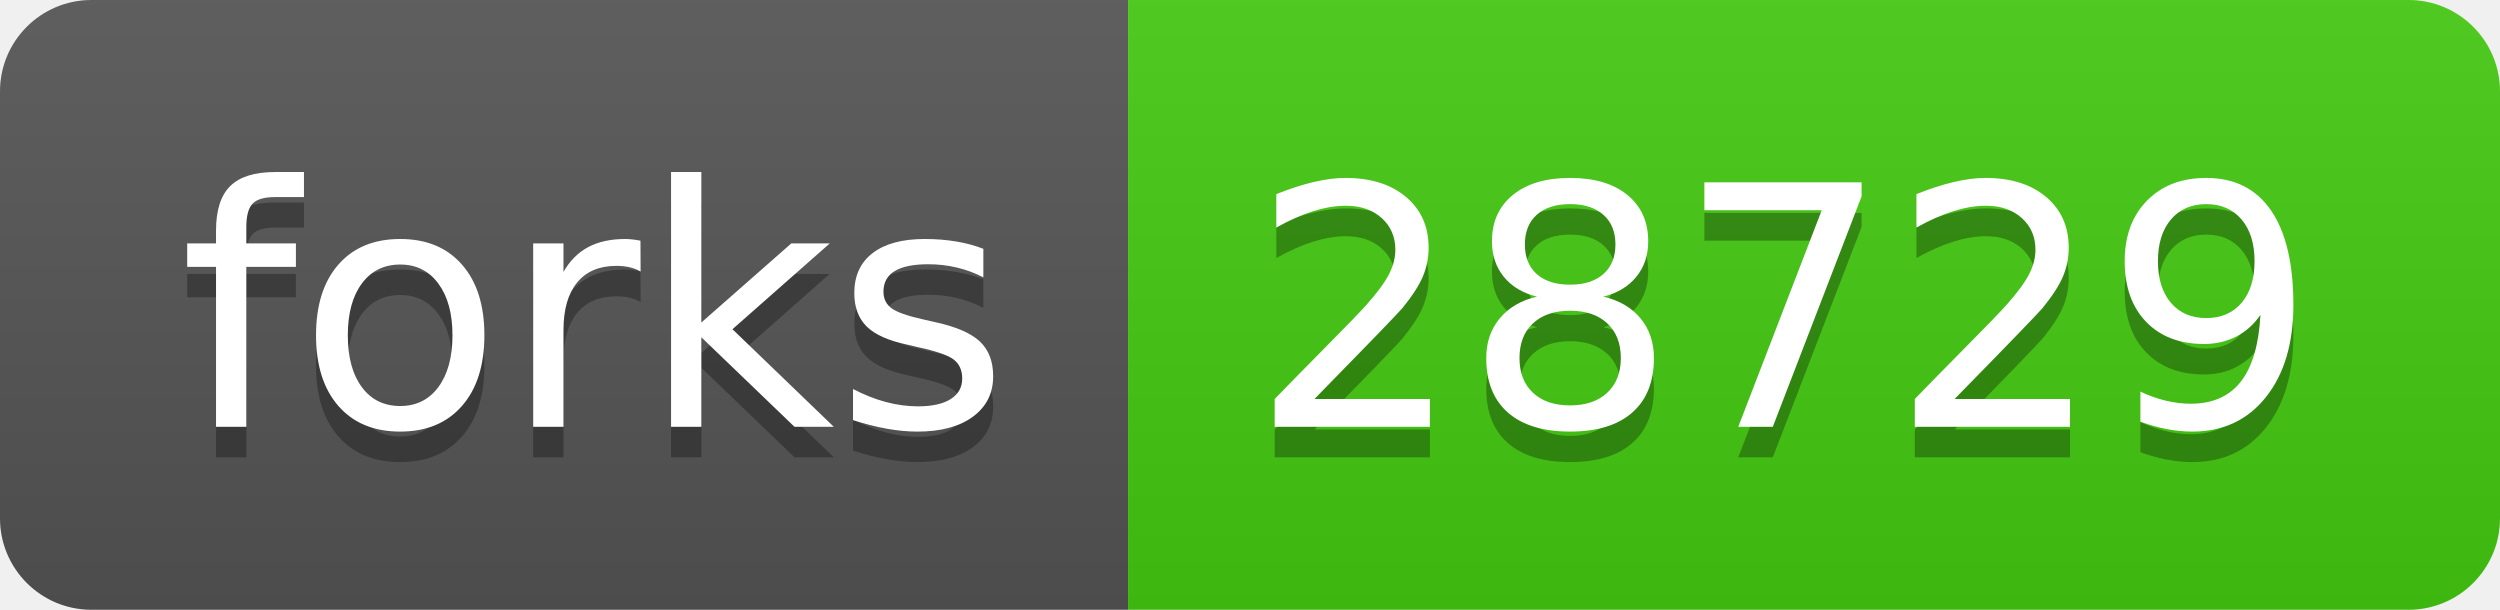
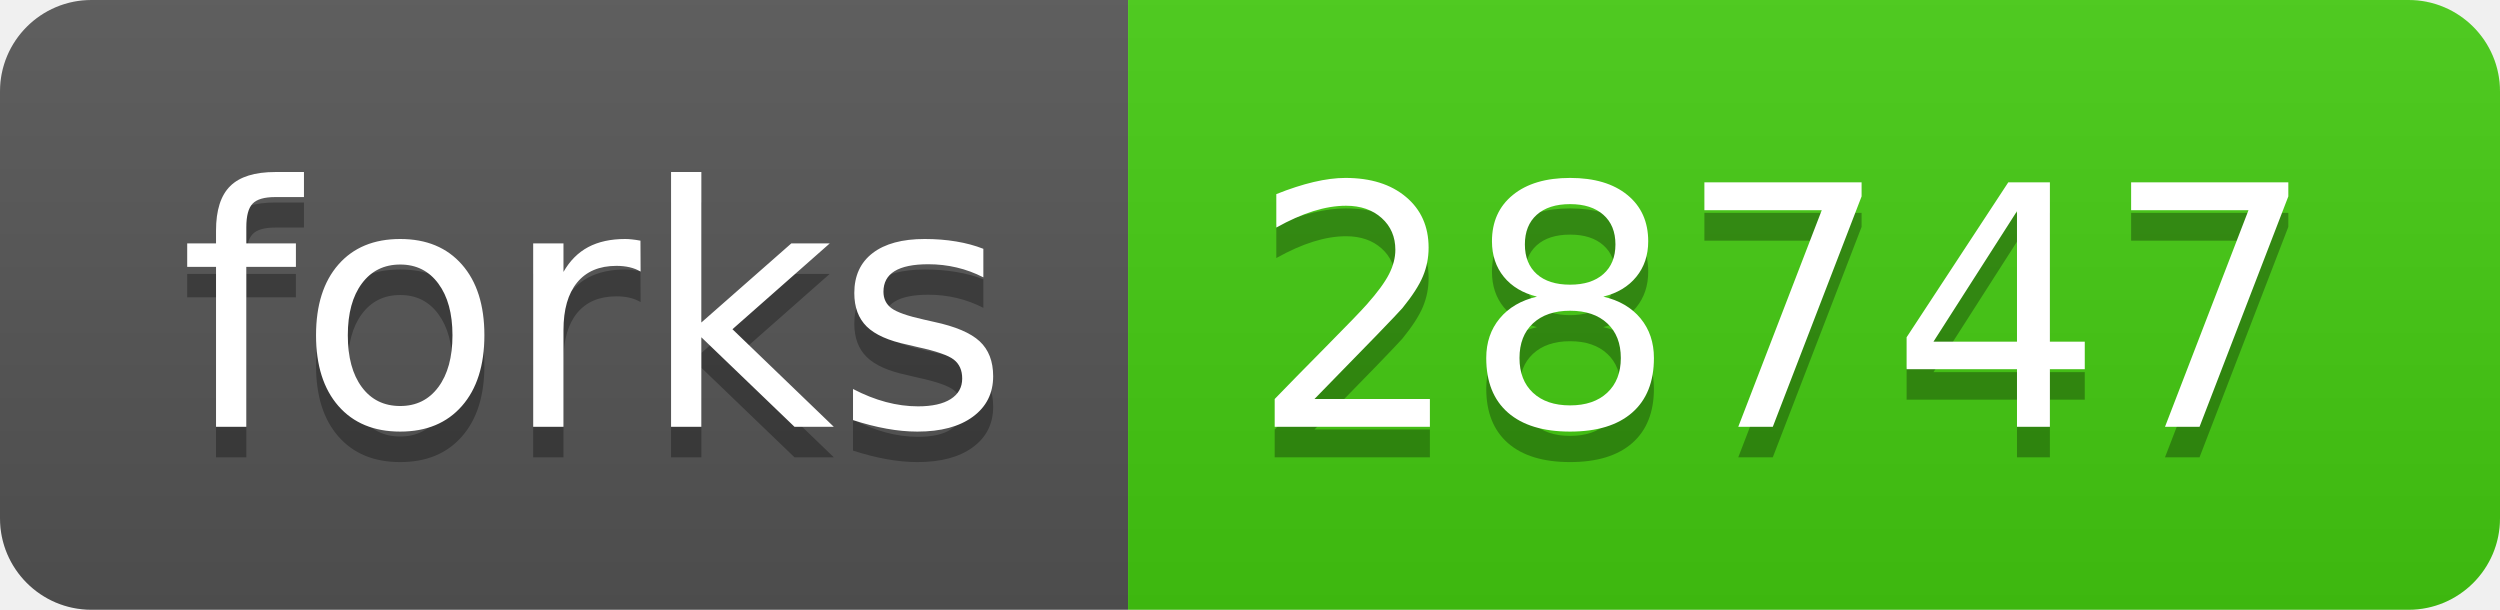
- <svg xmlns="http://www.w3.org/2000/svg" width="82" height="20" role="img" aria-label="forks: 28729">
+ <svg xmlns="http://www.w3.org/2000/svg" width="82" height="20" role="img" aria-label="forks: 28747">
  <linearGradient id="s" x2="0" y2="100%">
    <stop offset="0" stop-color="#bbb" stop-opacity=".1" />
    <stop offset="1" stop-opacity=".1" />
  </linearGradient>
  <clipPath id="r">
    <rect width="82" height="20" rx="3" fill="#fff" />
  </clipPath>
  <g clip-path="url(#r)">
    <rect width="37" height="20" fill="#555" />
    <rect x="37" width="45" height="20" fill="#4c1" />
    <rect width="82" height="20" fill="url(#s)" />
  </g>
  <g fill="#fff" text-anchor="middle" font-family="Verdana,Geneva,DejaVu Sans,sans-serif" text-rendering="geometricPrecision" font-size="110">
    <text aria-hidden="true" x="195" y="150" fill="#010101" fill-opacity=".3" transform="scale(.1)" textLength="270">forks</text>
    <text x="195" y="140" transform="scale(.1)" fill="#fff" textLength="270">forks</text>
-     <text aria-hidden="true" x="585" y="150" fill="#010101" fill-opacity=".3" transform="scale(.1)" textLength="350">28729</text>
-     <text x="585" y="140" transform="scale(.1)" fill="#fff" textLength="350">28729</text>
+     <text aria-hidden="true" x="585" y="150" fill="#010101" fill-opacity=".3" transform="scale(.1)" textLength="350">28747</text>
+     <text x="585" y="140" transform="scale(.1)" fill="#fff" textLength="350">28747</text>
  </g>
</svg>
